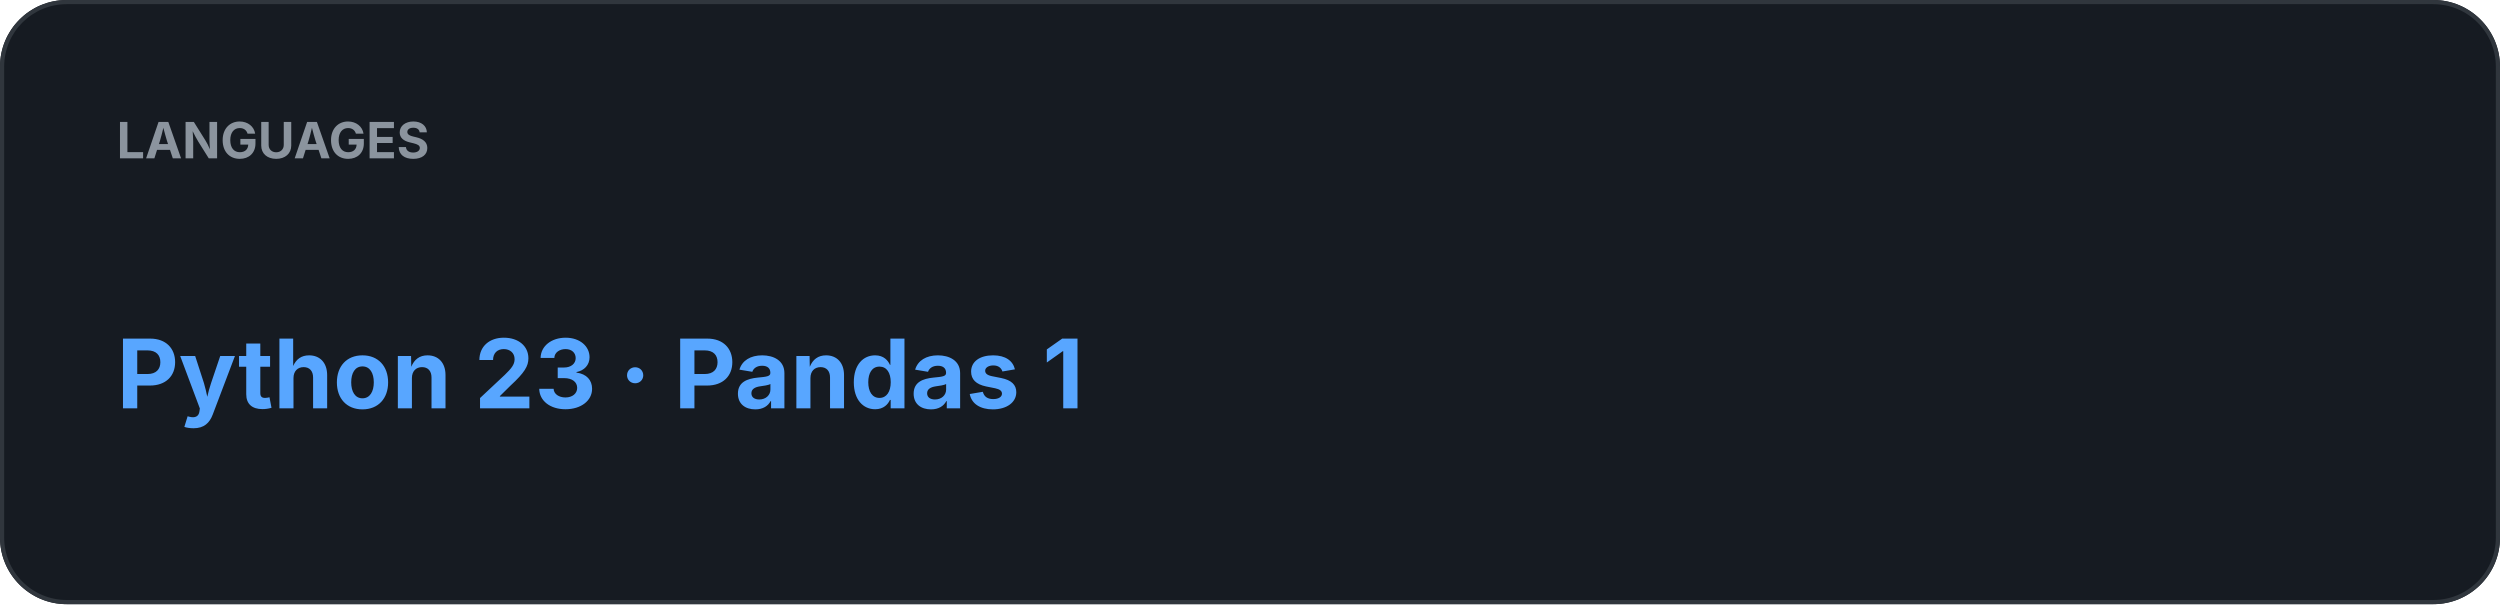
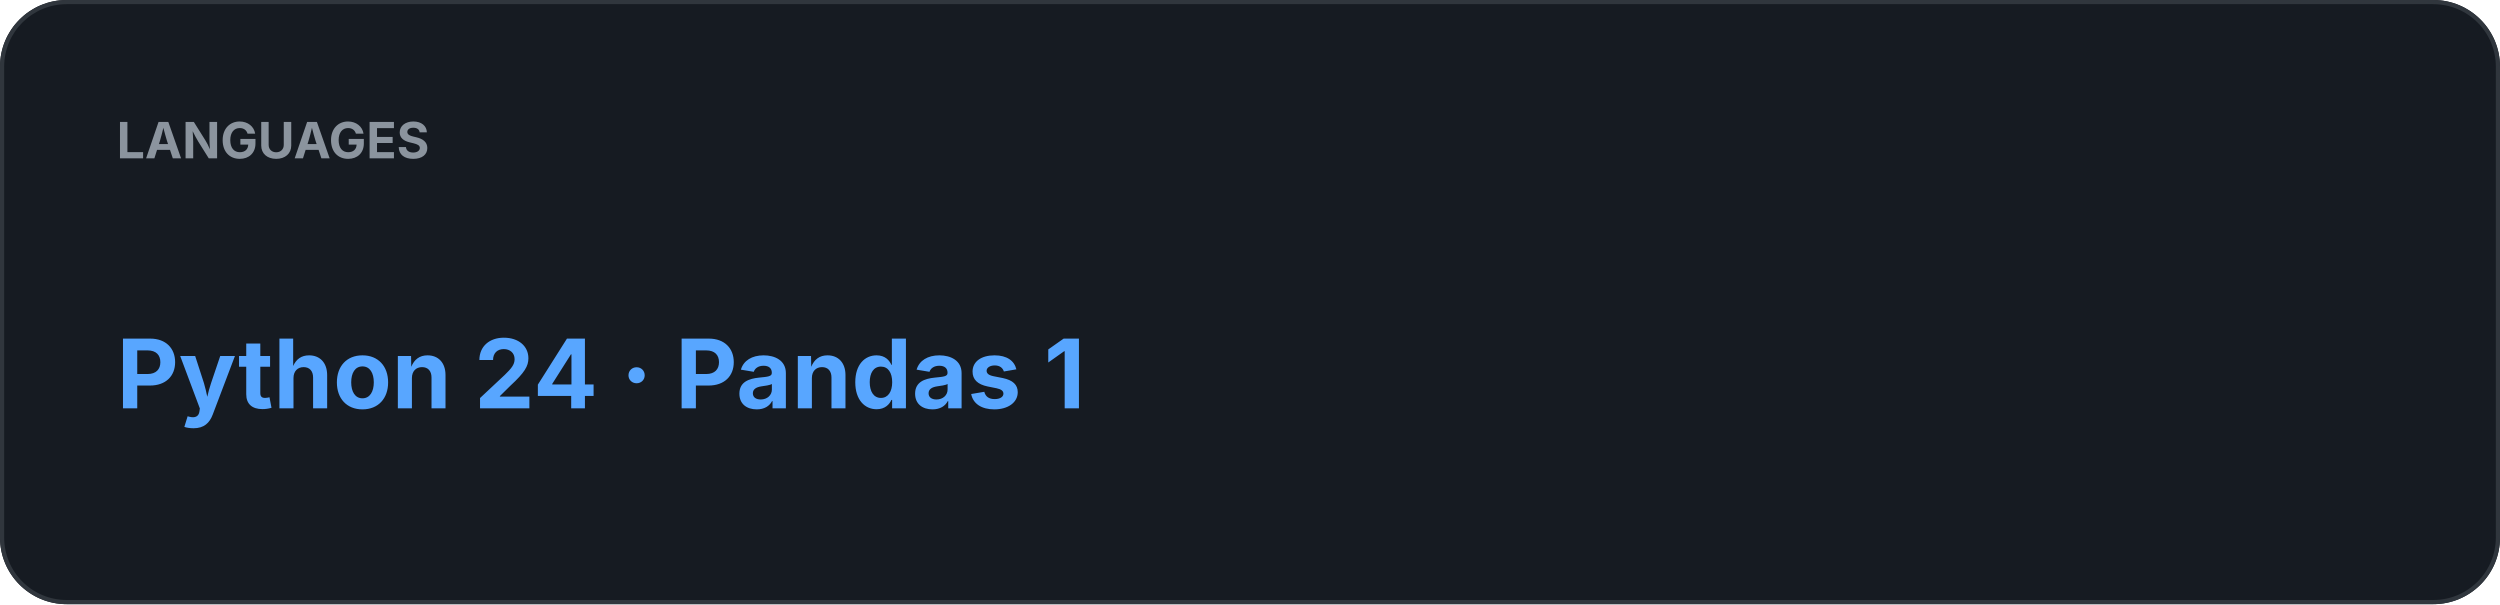
<svg xmlns="http://www.w3.org/2000/svg" width="600" height="145" viewBox="0 0 600 145">
  <rect width="100%" height="100%" rx="16" fill="#161B22" />
  <rect x="0.5" y="0.5" width="599" height="144" rx="15.5" fill="none" stroke="#30363D" />
  <text x="28" y="38" fill="#8B949E" font-family="-apple-system,BlinkMacSystemFont,Segoe UI,sans-serif" font-size="12" font-weight="700">LANGUAGES</text>
-   <text x="28" y="98" fill="#58A6FF" font-family="-apple-system,BlinkMacSystemFont,Segoe UI,sans-serif" font-size="23" font-weight="700">Python 23  ·  Pandas 1</text>
+   <text x="28" y="98" fill="#58A6FF" font-family="-apple-system,BlinkMacSystemFont,Segoe UI,sans-serif" font-size="23" font-weight="700">Python 24  ·  Pandas 1</text>
</svg>
